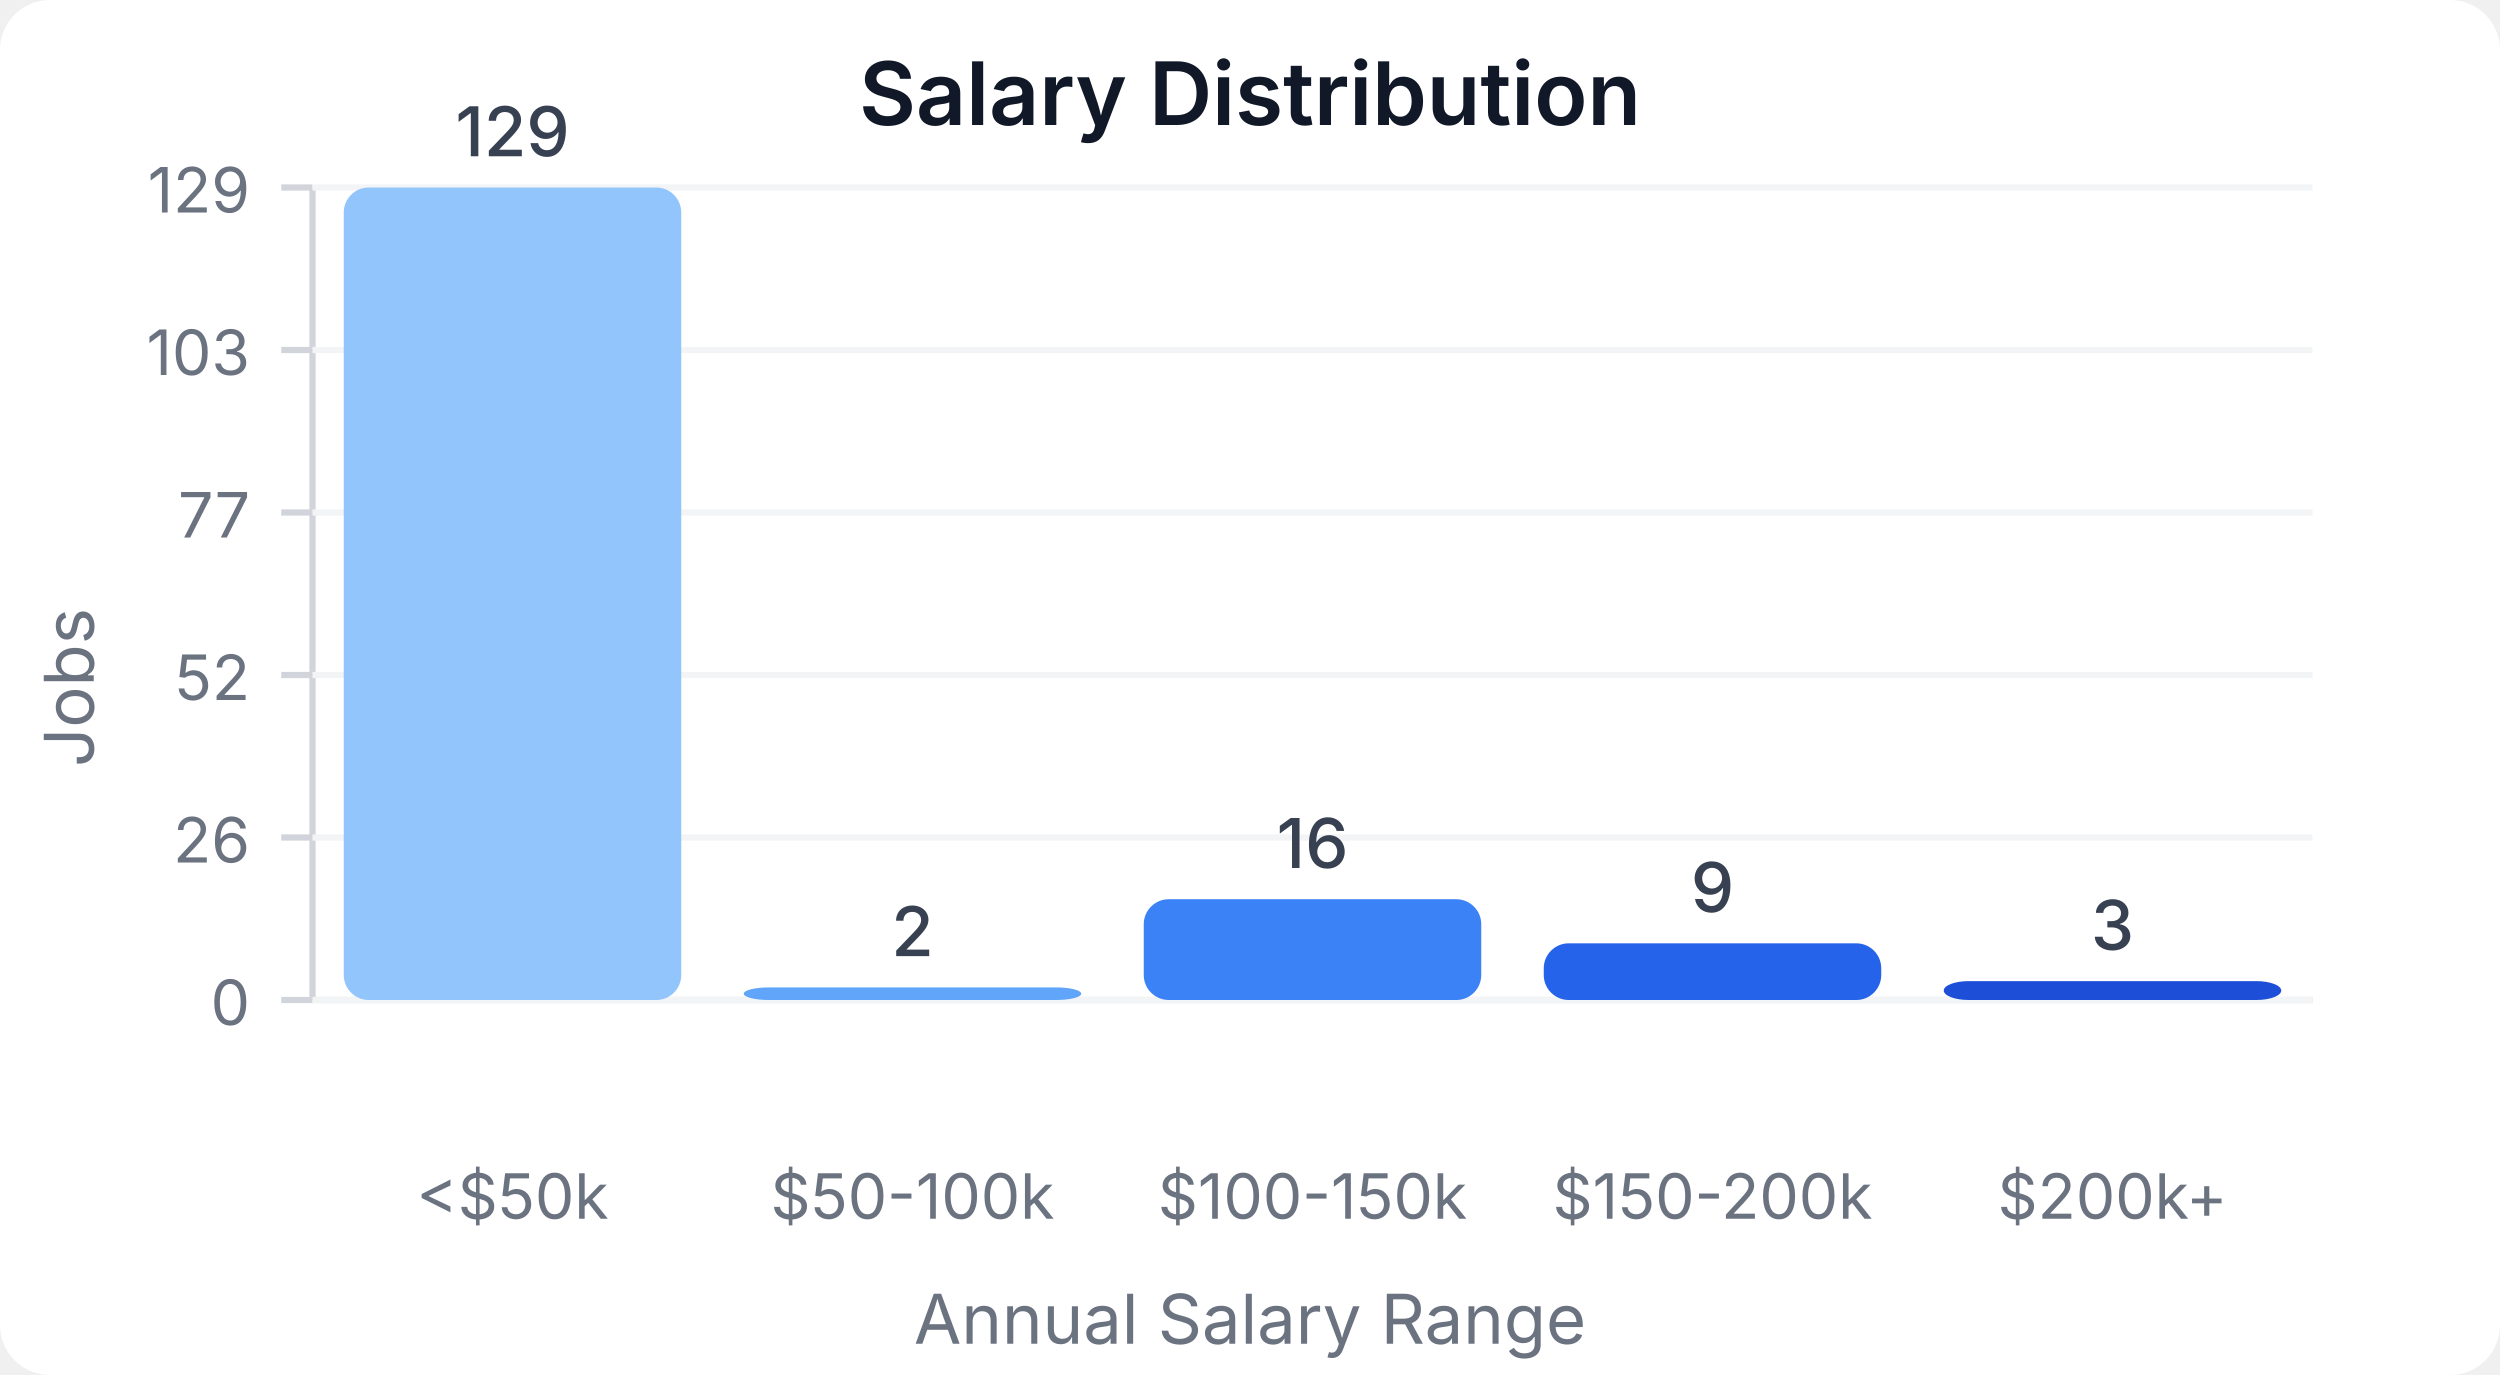
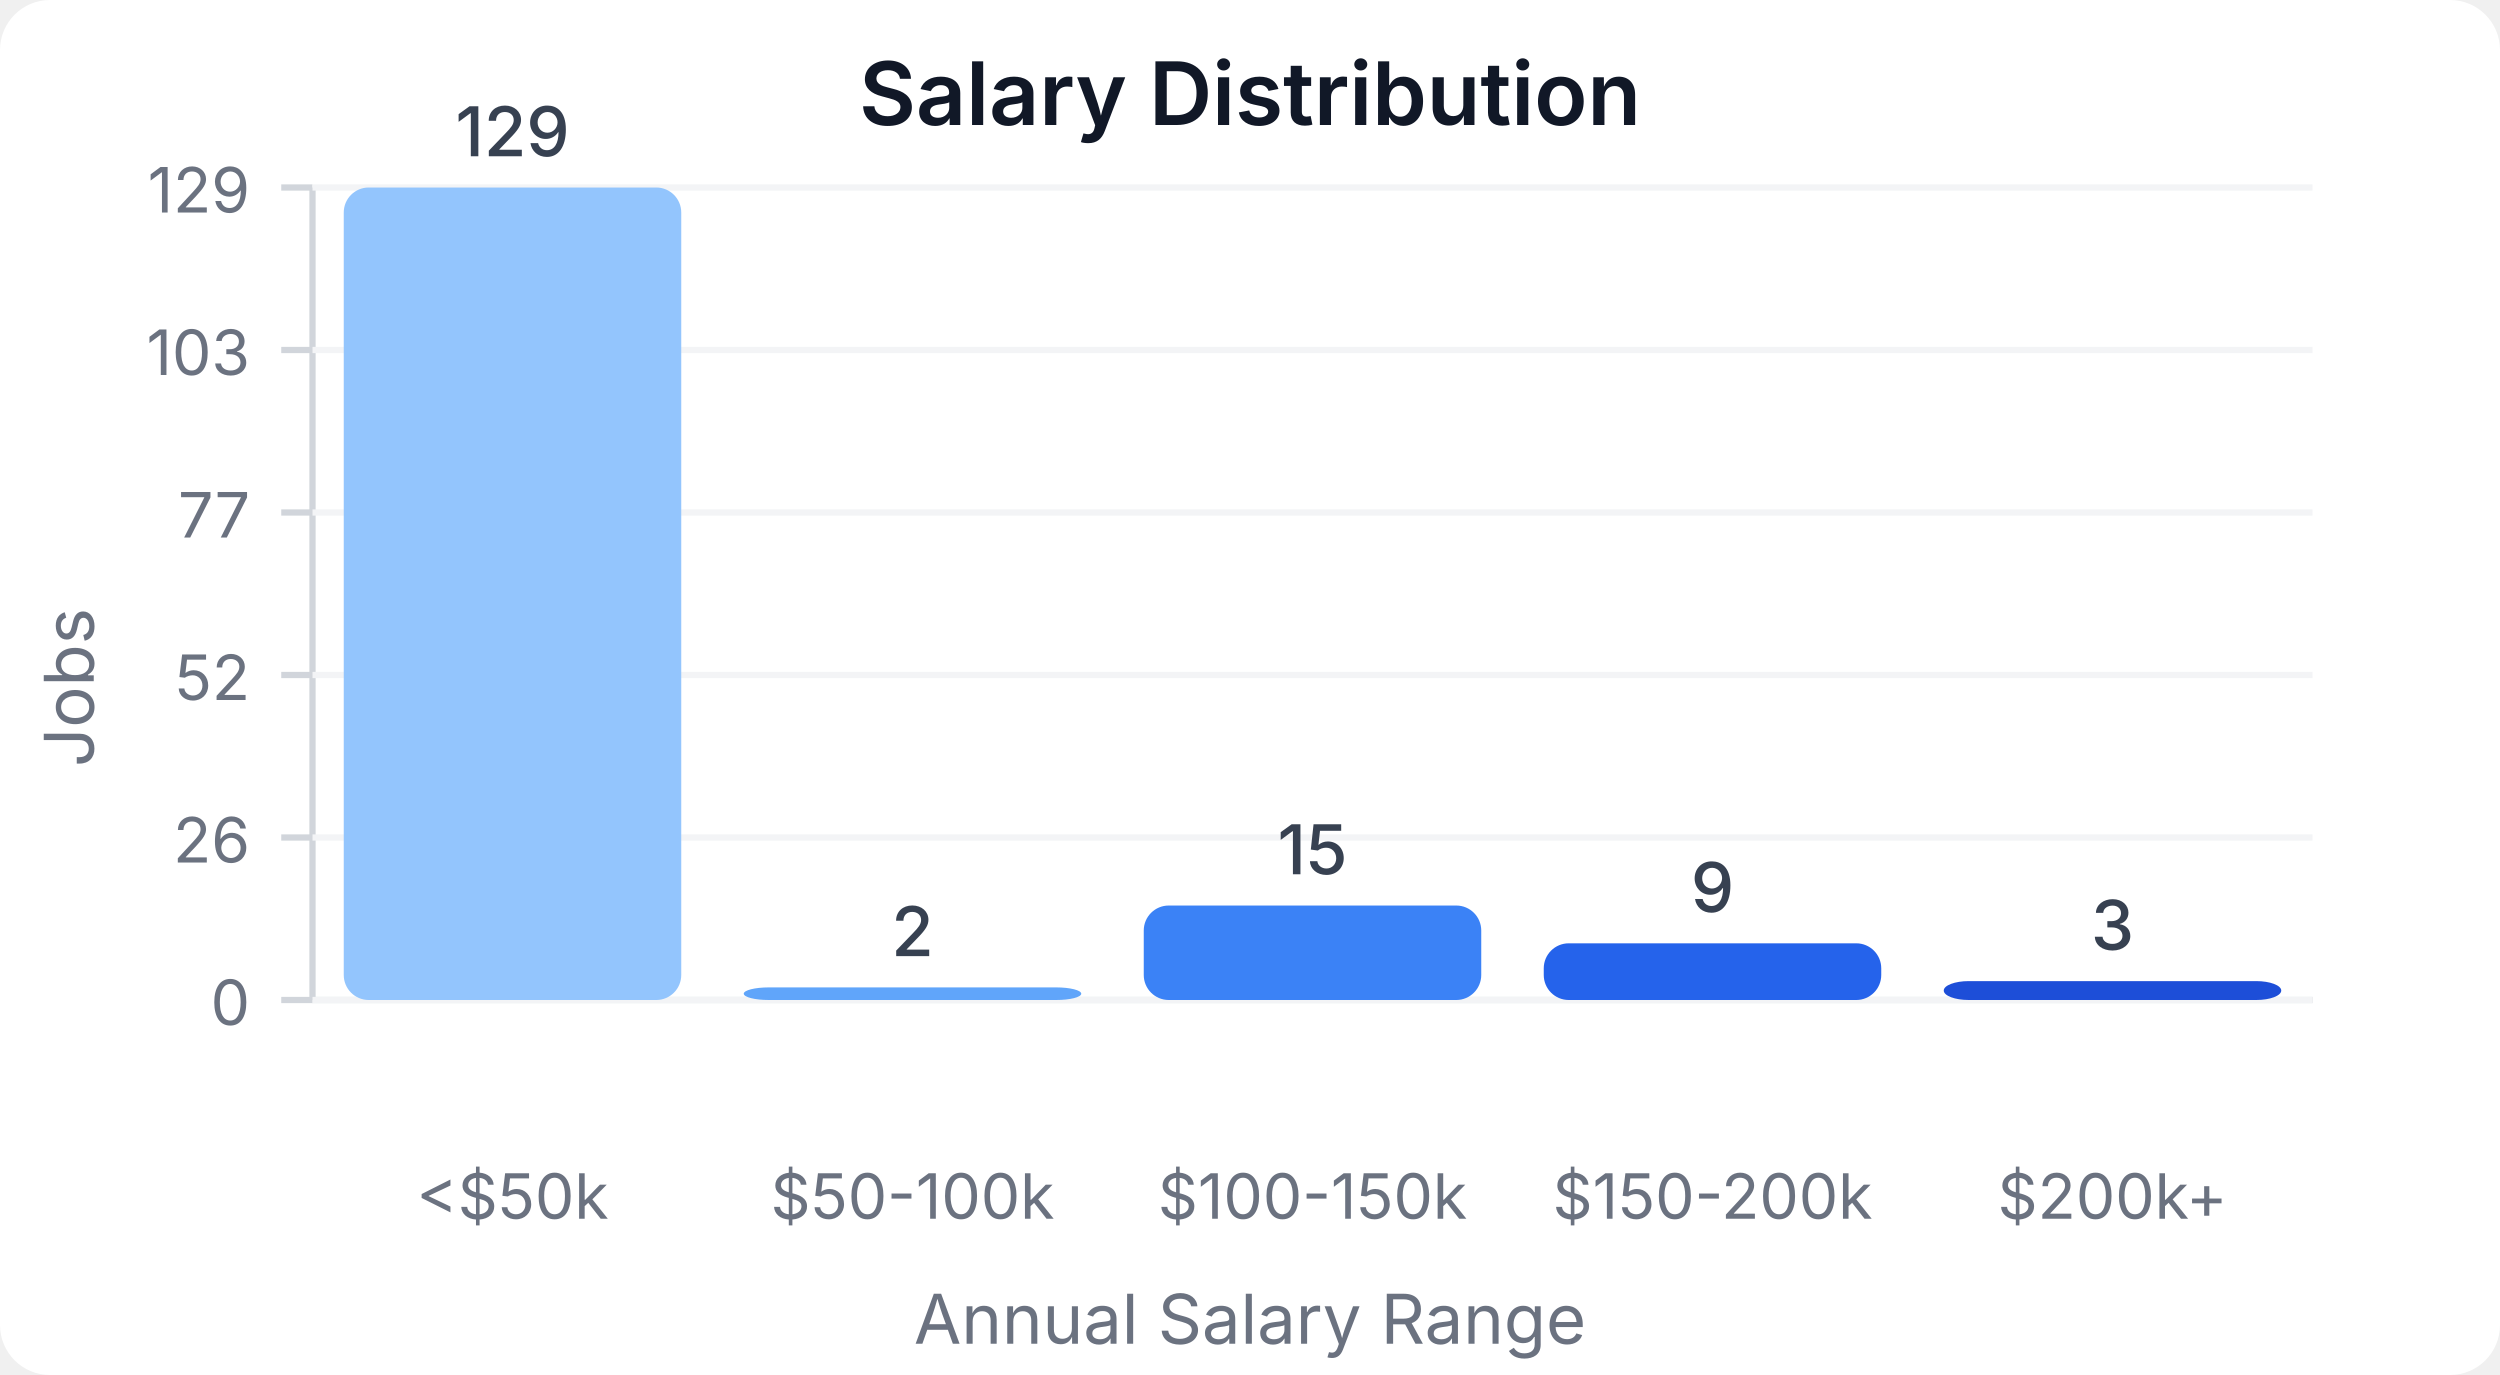
<svg xmlns="http://www.w3.org/2000/svg" width="400" height="220" viewBox="0 0 400 220">
  <style>
    text { font-family: system-ui, -apple-system, sans-serif; }
  </style>
  <rect width="400" height="220" fill="#ffffff" rx="8" />
  <text x="200" y="20" text-anchor="middle" font-size="14" font-weight="600" fill="#111827">Salary Distribution</text>
  <line x1="50" y1="30" x2="50" y2="160" stroke="#d1d5db" stroke-width="1" />
  <line x1="50" y1="160" x2="370" y2="160" stroke="#d1d5db" stroke-width="1" />
  <line x1="45" y1="160" x2="50" y2="160" stroke="#d1d5db" stroke-width="1" />
  <text x="40" y="164" text-anchor="end" font-size="10" fill="#6b7280">0</text>
  <line x1="50" y1="160" x2="370" y2="160" stroke="#f3f4f6" stroke-width="1" />
  <line x1="45" y1="134" x2="50" y2="134" stroke="#d1d5db" stroke-width="1" />
  <text x="40" y="138" text-anchor="end" font-size="10" fill="#6b7280">26</text>
  <line x1="50" y1="134" x2="370" y2="134" stroke="#f3f4f6" stroke-width="1" />
  <line x1="45" y1="108" x2="50" y2="108" stroke="#d1d5db" stroke-width="1" />
  <text x="40" y="112" text-anchor="end" font-size="10" fill="#6b7280">52</text>
  <line x1="50" y1="108" x2="370" y2="108" stroke="#f3f4f6" stroke-width="1" />
  <line x1="45" y1="82" x2="50" y2="82" stroke="#d1d5db" stroke-width="1" />
  <text x="40" y="86" text-anchor="end" font-size="10" fill="#6b7280">77</text>
  <line x1="50" y1="82" x2="370" y2="82" stroke="#f3f4f6" stroke-width="1" />
  <line x1="45" y1="56" x2="50" y2="56" stroke="#d1d5db" stroke-width="1" />
  <text x="40" y="60" text-anchor="end" font-size="10" fill="#6b7280">103</text>
  <line x1="50" y1="56" x2="370" y2="56" stroke="#f3f4f6" stroke-width="1" />
  <line x1="45" y1="30" x2="50" y2="30" stroke="#d1d5db" stroke-width="1" />
  <text x="40" y="34" text-anchor="end" font-size="10" fill="#6b7280">129</text>
  <line x1="50" y1="30" x2="370" y2="30" stroke="#f3f4f6" stroke-width="1" />
  <rect x="55" y="30" width="54" height="130" fill="#93c5fd" rx="4" />
  <text x="82" y="25" text-anchor="middle" font-size="11" fill="#374151" font-weight="500">129</text>
  <text x="82" y="195" text-anchor="middle" font-size="10" fill="#6b7280">&lt;$50k</text>
  <rect x="119" y="157.984" width="54" height="2.016" fill="#60a5fa" rx="4" />
  <text x="146" y="152.984" text-anchor="middle" font-size="11" fill="#374151" font-weight="500">2</text>
  <text x="146" y="195" text-anchor="middle" font-size="10" fill="#6b7280">$50-100k</text>
-   <rect x="183" y="143.876" width="54" height="16.124" fill="#3b82f6" rx="4" />
-   <text x="210" y="138.876" text-anchor="middle" font-size="11" fill="#374151" font-weight="500">16</text>
+   <rect x="183" y="144.884" width="54" height="15.116" fill="#3b82f6" rx="4" />
+   <text x="210" y="139.884" text-anchor="middle" font-size="11" fill="#374151" font-weight="500">15</text>
  <text x="210" y="195" text-anchor="middle" font-size="10" fill="#6b7280">$100-150k</text>
  <rect x="247" y="150.93" width="54" height="9.07" fill="#2563eb" rx="4" />
  <text x="274" y="145.93" text-anchor="middle" font-size="11" fill="#374151" font-weight="500">9</text>
  <text x="274" y="195" text-anchor="middle" font-size="10" fill="#6b7280">$150-200k</text>
  <rect x="311" y="156.977" width="54" height="3.023" fill="#1d4ed8" rx="4" />
  <text x="338" y="151.977" text-anchor="middle" font-size="11" fill="#374151" font-weight="500">3</text>
  <text x="338" y="195" text-anchor="middle" font-size="10" fill="#6b7280">$200k+</text>
  <text x="15" y="110" text-anchor="middle" font-size="11" fill="#6b7280" transform="rotate(-90, 15, 110)">Jobs</text>
  <text x="200" y="215" text-anchor="middle" font-size="11" fill="#6b7280">Annual Salary Range</text>
</svg>
